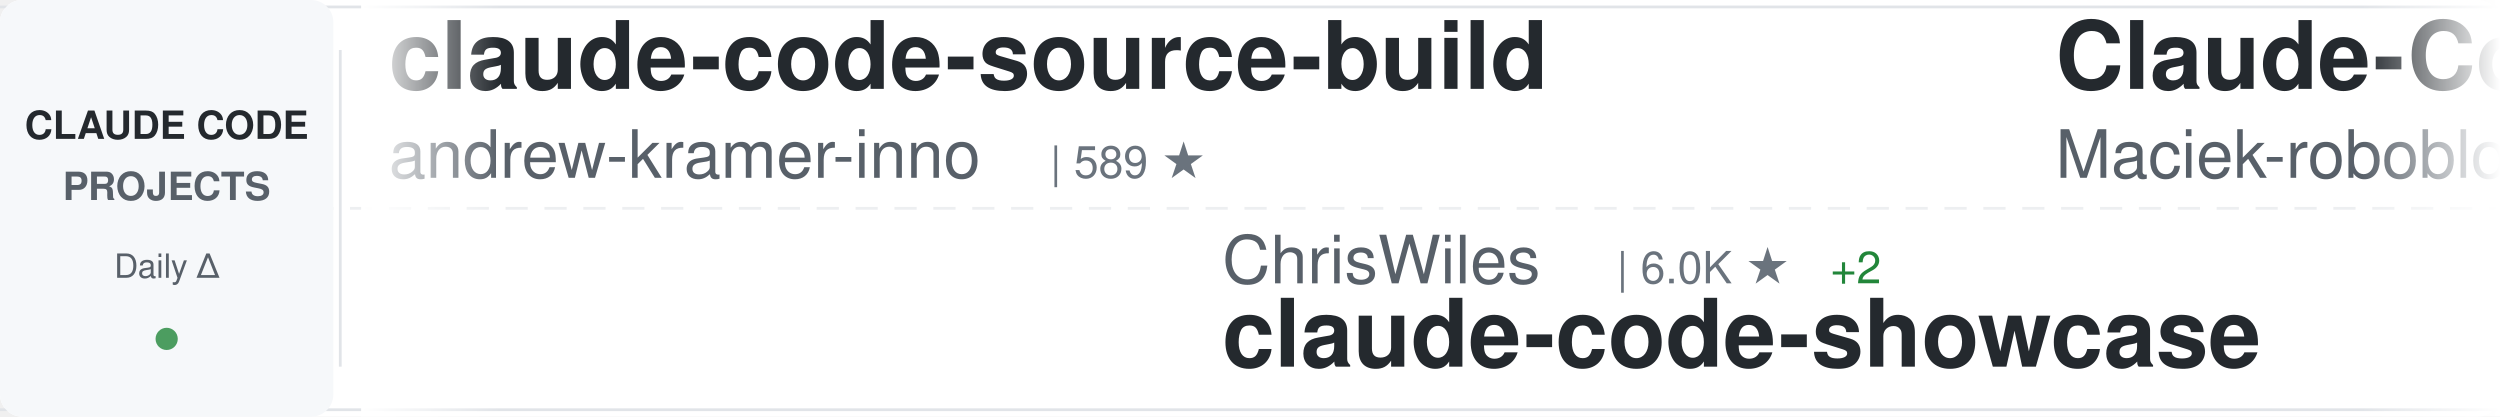
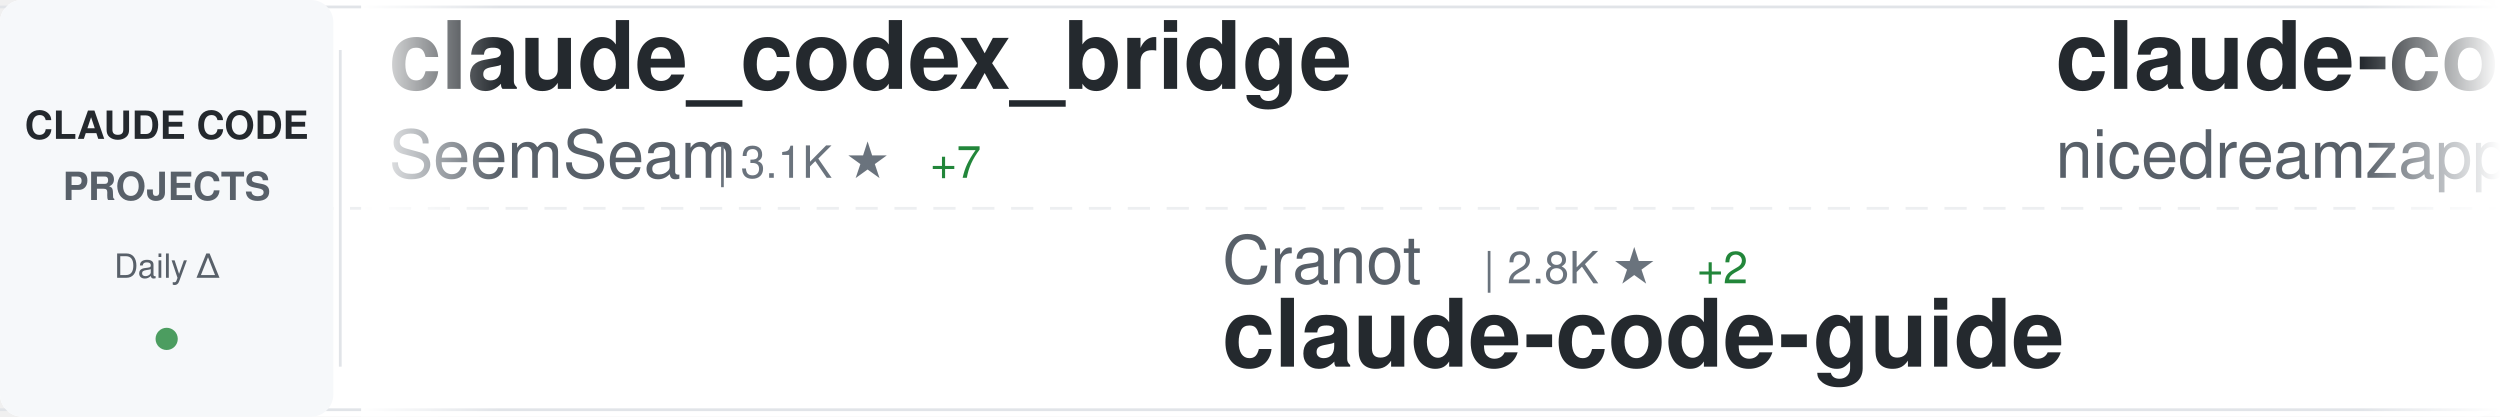
<svg xmlns="http://www.w3.org/2000/svg" width="900" height="150">
  <defs>
    <linearGradient id="awesomeLeftFade" x1="0%" y1="0%" x2="100%" y2="0%">
      <stop offset="0%" style="stop-color:#ffffff;stop-opacity:1" />
      <stop offset="100%" style="stop-color:#ffffff;stop-opacity:0" />
    </linearGradient>
    <linearGradient id="awesomeRightFade" x1="0%" y1="0%" x2="100%" y2="0%">
      <stop offset="0%" style="stop-color:#ffffff;stop-opacity:0" />
      <stop offset="100%" style="stop-color:#ffffff;stop-opacity:1" />
    </linearGradient>
  </defs>
  <rect width="900" height="150" fill="#ffffff" rx="8" />
  <rect x="0" y="2" width="900" height="1" fill="#e1e4e8" />
  <rect x="0" y="147" width="900" height="1" fill="#e1e4e8" />
  <line x1="0" y1="75" x2="900" y2="75" stroke="#e1e4e8" stroke-width="1" stroke-dasharray="8 6" opacity="0.6" />
  <rect x="0" y="0" width="120" height="150" fill="#f6f8fa" rx="8" />
  <text x="60" y="50" font-family="-apple-system, BlinkMacSystemFont, 'Segoe UI', Helvetica, Arial, sans-serif" font-size="14" font-weight="600" fill="#24292e" text-anchor="middle">CLAUDE CODE</text>
  <text x="60" y="72" font-family="-apple-system, BlinkMacSystemFont, 'Segoe UI', Helvetica, Arial, sans-serif" font-size="14" font-weight="600" fill="#586069" text-anchor="middle">PROJECTS</text>
  <text x="60" y="100" font-family="-apple-system, BlinkMacSystemFont, 'Segoe UI', Helvetica, Arial, sans-serif" font-size="12" font-weight="500" fill="#586069" text-anchor="middle">Daily Δ</text>
  <circle cx="60" cy="122" r="4" fill="#22863a" opacity="0.8" />
  <rect x="122" y="18" width="1" height="114" fill="#e1e4e8" />
  <clipPath id="awesomeTickerClip">
    <rect x="130" y="0" width="770" height="150" />
  </clipPath>
  <g clip-path="url(#awesomeTickerClip)">
    <g id="awesomeTickerItems">
      <animateTransform attributeName="transform" attributeType="XML" type="translate" from="0 0" to="-3000 0" dur="54s" repeatCount="indefinite" />
      <g transform="translate(0, 0)">
-         <text x="140" y="32" font-family="-apple-system, BlinkMacSystemFont, 'Segoe UI', Helvetica, Arial, sans-serif" font-size="34" font-weight="600" fill="#24292e">claude-code-source-build</text>
-         <text x="140" y="64" font-family="-apple-system, BlinkMacSystemFont, 'Segoe UI', Helvetica, Arial, sans-serif" font-size="24" font-weight="400" fill="#586069">andrew-kramer-inno</text>
-         <text x="378" y="64" font-family="-apple-system, BlinkMacSystemFont, 'Segoe UI', Helvetica, Arial, sans-serif" font-size="16" font-weight="500" fill="#6a737d">| 589 ★</text>
+         <text x="140" y="32" font-family="-apple-system, BlinkMacSystemFont, 'Segoe UI', Helvetica, Arial, sans-serif" font-size="34" font-weight="600" fill="#24292e">claude_codex_bridge</text>
+         <text x="140" y="64" font-family="-apple-system, BlinkMacSystemFont, 'Segoe UI', Helvetica, Arial, sans-serif" font-size="24" font-weight="400" fill="#586069">SeemSeam</text>
+         <text x="258" y="64" font-family="-apple-system, BlinkMacSystemFont, 'Segoe UI', Helvetica, Arial, sans-serif" font-size="16" font-weight="500" fill="#6a737d">| 3.1K ★</text>
+         <text x="335" y="64" font-family="-apple-system, BlinkMacSystemFont, 'Segoe UI', Helvetica, Arial, sans-serif" font-size="16" font-weight="500" fill="#22863a"> +7</text>
      </g>
      <g transform="translate(300, 0)">
-         <text x="140" y="102" font-family="-apple-system, BlinkMacSystemFont, 'Segoe UI', Helvetica, Arial, sans-serif" font-size="24" font-weight="400" fill="#586069">ChrisWiles</text>
-         <text x="282" y="102" font-family="-apple-system, BlinkMacSystemFont, 'Segoe UI', Helvetica, Arial, sans-serif" font-size="16" font-weight="500" fill="#6a737d">| 6.0K ★</text>
-         <text x="359" y="102" font-family="-apple-system, BlinkMacSystemFont, 'Segoe UI', Helvetica, Arial, sans-serif" font-size="16" font-weight="500" fill="#22863a"> +2</text>
-         <text x="140" y="132" font-family="-apple-system, BlinkMacSystemFont, 'Segoe UI', Helvetica, Arial, sans-serif" font-size="34" font-weight="600" fill="#24292e">claude-code-showcase</text>
+         <text x="140" y="102" font-family="-apple-system, BlinkMacSystemFont, 'Segoe UI', Helvetica, Arial, sans-serif" font-size="24" font-weight="400" fill="#586069">Cranot</text>
+         <text x="234" y="102" font-family="-apple-system, BlinkMacSystemFont, 'Segoe UI', Helvetica, Arial, sans-serif" font-size="16" font-weight="500" fill="#6a737d">| 2.8K ★</text>
+         <text x="311" y="102" font-family="-apple-system, BlinkMacSystemFont, 'Segoe UI', Helvetica, Arial, sans-serif" font-size="16" font-weight="500" fill="#22863a"> +2</text>
+         <text x="140" y="132" font-family="-apple-system, BlinkMacSystemFont, 'Segoe UI', Helvetica, Arial, sans-serif" font-size="34" font-weight="600" fill="#24292e">claude-code-guide</text>
      </g>
      <g transform="translate(600, 0)">
-         <text x="140" y="32" font-family="-apple-system, BlinkMacSystemFont, 'Segoe UI', Helvetica, Arial, sans-serif" font-size="34" font-weight="600" fill="#24292e">Claude-Code-Usage-Monito...</text>
-         <text x="140" y="64" font-family="-apple-system, BlinkMacSystemFont, 'Segoe UI', Helvetica, Arial, sans-serif" font-size="24" font-weight="400" fill="#586069">Maciek-roboblog</text>
-         <text x="342" y="64" font-family="-apple-system, BlinkMacSystemFont, 'Segoe UI', Helvetica, Arial, sans-serif" font-size="16" font-weight="500" fill="#6a737d">| 8.3K ★</text>
-         <text x="419" y="64" font-family="-apple-system, BlinkMacSystemFont, 'Segoe UI', Helvetica, Arial, sans-serif" font-size="16" font-weight="500" fill="#22863a"> +5</text>
+         <text x="140" y="32" font-family="-apple-system, BlinkMacSystemFont, 'Segoe UI', Helvetica, Arial, sans-serif" font-size="34" font-weight="600" fill="#24292e">claude-code-local</text>
+         <text x="140" y="64" font-family="-apple-system, BlinkMacSystemFont, 'Segoe UI', Helvetica, Arial, sans-serif" font-size="24" font-weight="400" fill="#586069">nicedreamzapp</text>
+         <text x="318" y="64" font-family="-apple-system, BlinkMacSystemFont, 'Segoe UI', Helvetica, Arial, sans-serif" font-size="16" font-weight="500" fill="#6a737d">| 2.9K ★</text>
+         <text x="395" y="64" font-family="-apple-system, BlinkMacSystemFont, 'Segoe UI', Helvetica, Arial, sans-serif" font-size="16" font-weight="500" fill="#22863a"> +14</text>
      </g>
      <g transform="translate(900, 0)">
-         <text x="140" y="102" font-family="-apple-system, BlinkMacSystemFont, 'Segoe UI', Helvetica, Arial, sans-serif" font-size="24" font-weight="400" fill="#586069">AprilNEA</text>
-         <text x="258" y="102" font-family="-apple-system, BlinkMacSystemFont, 'Segoe UI', Helvetica, Arial, sans-serif" font-size="16" font-weight="500" fill="#6a737d">| 387 ★</text>
-         <text x="140" y="132" font-family="-apple-system, BlinkMacSystemFont, 'Segoe UI', Helvetica, Arial, sans-serif" font-size="34" font-weight="600" fill="#24292e">claude-code-source</text>
+         <text x="140" y="102" font-family="-apple-system, BlinkMacSystemFont, 'Segoe UI', Helvetica, Arial, sans-serif" font-size="24" font-weight="400" fill="#586069">liuup</text>
+         <text x="222" y="102" font-family="-apple-system, BlinkMacSystemFont, 'Segoe UI', Helvetica, Arial, sans-serif" font-size="16" font-weight="500" fill="#6a737d">| 3.3K ★</text>
+         <text x="299" y="102" font-family="-apple-system, BlinkMacSystemFont, 'Segoe UI', Helvetica, Arial, sans-serif" font-size="16" font-weight="500" fill="#22863a"> +10</text>
+         <text x="140" y="132" font-family="-apple-system, BlinkMacSystemFont, 'Segoe UI', Helvetica, Arial, sans-serif" font-size="34" font-weight="600" fill="#24292e">claude-code-analysis</text>
      </g>
      <g transform="translate(1200, 0)">
-         <text x="140" y="32" font-family="-apple-system, BlinkMacSystemFont, 'Segoe UI', Helvetica, Arial, sans-serif" font-size="34" font-weight="600" fill="#24292e">claude-code-proxy</text>
-         <text x="140" y="64" font-family="-apple-system, BlinkMacSystemFont, 'Segoe UI', Helvetica, Arial, sans-serif" font-size="24" font-weight="400" fill="#586069">1rgs</text>
-         <text x="210" y="64" font-family="-apple-system, BlinkMacSystemFont, 'Segoe UI', Helvetica, Arial, sans-serif" font-size="16" font-weight="500" fill="#6a737d">| 3.7K ★</text>
-         <text x="287" y="64" font-family="-apple-system, BlinkMacSystemFont, 'Segoe UI', Helvetica, Arial, sans-serif" font-size="16" font-weight="500" fill="#22863a"> +4</text>
+         <text x="140" y="32" font-family="-apple-system, BlinkMacSystemFont, 'Segoe UI', Helvetica, Arial, sans-serif" font-size="34" font-weight="600" fill="#24292e">Claude-code</text>
+         <text x="140" y="64" font-family="-apple-system, BlinkMacSystemFont, 'Segoe UI', Helvetica, Arial, sans-serif" font-size="24" font-weight="400" fill="#586069">fazxes</text>
+         <text x="234" y="64" font-family="-apple-system, BlinkMacSystemFont, 'Segoe UI', Helvetica, Arial, sans-serif" font-size="16" font-weight="500" fill="#6a737d">| 222 ★</text>
      </g>
      <g transform="translate(1500, 0)">
-         <text x="140" y="102" font-family="-apple-system, BlinkMacSystemFont, 'Segoe UI', Helvetica, Arial, sans-serif" font-size="24" font-weight="400" fill="#586069">luongnv89</text>
-         <text x="270" y="102" font-family="-apple-system, BlinkMacSystemFont, 'Segoe UI', Helvetica, Arial, sans-serif" font-size="16" font-weight="500" fill="#6a737d">| 38.5K ★</text>
-         <text x="356" y="102" font-family="-apple-system, BlinkMacSystemFont, 'Segoe UI', Helvetica, Arial, sans-serif" font-size="16" font-weight="500" fill="#22863a"> +179</text>
-         <text x="140" y="132" font-family="-apple-system, BlinkMacSystemFont, 'Segoe UI', Helvetica, Arial, sans-serif" font-size="34" font-weight="600" fill="#24292e">claude-howto</text>
+         <text x="140" y="102" font-family="-apple-system, BlinkMacSystemFont, 'Segoe UI', Helvetica, Arial, sans-serif" font-size="24" font-weight="400" fill="#586069">frankbria</text>
+         <text x="270" y="102" font-family="-apple-system, BlinkMacSystemFont, 'Segoe UI', Helvetica, Arial, sans-serif" font-size="16" font-weight="500" fill="#6a737d">| 9.5K ★</text>
+         <text x="347" y="102" font-family="-apple-system, BlinkMacSystemFont, 'Segoe UI', Helvetica, Arial, sans-serif" font-size="16" font-weight="500" fill="#22863a"> +2</text>
+         <text x="140" y="132" font-family="-apple-system, BlinkMacSystemFont, 'Segoe UI', Helvetica, Arial, sans-serif" font-size="34" font-weight="600" fill="#24292e">ralph-claude-code</text>
      </g>
      <g transform="translate(1800, 0)">
-         <text x="140" y="32" font-family="-apple-system, BlinkMacSystemFont, 'Segoe UI', Helvetica, Arial, sans-serif" font-size="34" font-weight="600" fill="#24292e">claude-code-ultimate-gui...</text>
-         <text x="140" y="64" font-family="-apple-system, BlinkMacSystemFont, 'Segoe UI', Helvetica, Arial, sans-serif" font-size="24" font-weight="400" fill="#586069">FlorianBruniaux</text>
-         <text x="342" y="64" font-family="-apple-system, BlinkMacSystemFont, 'Segoe UI', Helvetica, Arial, sans-serif" font-size="16" font-weight="500" fill="#6a737d">| 5.2K ★</text>
-         <text x="419" y="64" font-family="-apple-system, BlinkMacSystemFont, 'Segoe UI', Helvetica, Arial, sans-serif" font-size="16" font-weight="500" fill="#22863a"> +7</text>
+         <text x="140" y="32" font-family="-apple-system, BlinkMacSystemFont, 'Segoe UI', Helvetica, Arial, sans-serif" font-size="34" font-weight="600" fill="#24292e">claude-code-my-workflow</text>
+         <text x="140" y="64" font-family="-apple-system, BlinkMacSystemFont, 'Segoe UI', Helvetica, Arial, sans-serif" font-size="24" font-weight="400" fill="#586069">pedrohcgs</text>
+         <text x="270" y="64" font-family="-apple-system, BlinkMacSystemFont, 'Segoe UI', Helvetica, Arial, sans-serif" font-size="16" font-weight="500" fill="#6a737d">| 1.3K ★</text>
+         <text x="347" y="64" font-family="-apple-system, BlinkMacSystemFont, 'Segoe UI', Helvetica, Arial, sans-serif" font-size="16" font-weight="500" fill="#22863a"> +7</text>
      </g>
      <g transform="translate(2100, 0)">
-         <text x="140" y="102" font-family="-apple-system, BlinkMacSystemFont, 'Segoe UI', Helvetica, Arial, sans-serif" font-size="24" font-weight="400" fill="#586069">davila7</text>
-         <text x="246" y="102" font-family="-apple-system, BlinkMacSystemFont, 'Segoe UI', Helvetica, Arial, sans-serif" font-size="16" font-weight="500" fill="#6a737d">| 28.3K ★</text>
-         <text x="332" y="102" font-family="-apple-system, BlinkMacSystemFont, 'Segoe UI', Helvetica, Arial, sans-serif" font-size="16" font-weight="500" fill="#22863a"> +18</text>
-         <text x="140" y="132" font-family="-apple-system, BlinkMacSystemFont, 'Segoe UI', Helvetica, Arial, sans-serif" font-size="34" font-weight="600" fill="#24292e">claude-code-templates</text>
+         <text x="140" y="102" font-family="-apple-system, BlinkMacSystemFont, 'Segoe UI', Helvetica, Arial, sans-serif" font-size="24" font-weight="400" fill="#586069">disler</text>
+         <text x="234" y="102" font-family="-apple-system, BlinkMacSystemFont, 'Segoe UI', Helvetica, Arial, sans-serif" font-size="16" font-weight="500" fill="#6a737d">| 1.4K ★</text>
+         <text x="311" y="102" font-family="-apple-system, BlinkMacSystemFont, 'Segoe UI', Helvetica, Arial, sans-serif" font-size="16" font-weight="500" fill="#22863a"> +6</text>
+         <text x="140" y="132" font-family="-apple-system, BlinkMacSystemFont, 'Segoe UI', Helvetica, Arial, sans-serif" font-size="34" font-weight="600" fill="#24292e">pi-vs-claude-code</text>
      </g>
      <g transform="translate(2400, 0)">
-         <text x="140" y="32" font-family="-apple-system, BlinkMacSystemFont, 'Segoe UI', Helvetica, Arial, sans-serif" font-size="34" font-weight="600" fill="#24292e">claude-code-spec-workflo...</text>
-         <text x="140" y="64" font-family="-apple-system, BlinkMacSystemFont, 'Segoe UI', Helvetica, Arial, sans-serif" font-size="24" font-weight="400" fill="#586069">Pimzino</text>
-         <text x="246" y="64" font-family="-apple-system, BlinkMacSystemFont, 'Segoe UI', Helvetica, Arial, sans-serif" font-size="16" font-weight="500" fill="#6a737d">| 3.8K ★</text>
-         <text x="323" y="64" font-family="-apple-system, BlinkMacSystemFont, 'Segoe UI', Helvetica, Arial, sans-serif" font-size="16" font-weight="500" fill="#22863a"> +2</text>
+         <text x="140" y="32" font-family="-apple-system, BlinkMacSystemFont, 'Segoe UI', Helvetica, Arial, sans-serif" font-size="34" font-weight="600" fill="#24292e">claude-code-harness</text>
+         <text x="140" y="64" font-family="-apple-system, BlinkMacSystemFont, 'Segoe UI', Helvetica, Arial, sans-serif" font-size="24" font-weight="400" fill="#586069">Chachamaru127</text>
+         <text x="318" y="64" font-family="-apple-system, BlinkMacSystemFont, 'Segoe UI', Helvetica, Arial, sans-serif" font-size="16" font-weight="500" fill="#6a737d">| 2.9K ★</text>
+         <text x="395" y="64" font-family="-apple-system, BlinkMacSystemFont, 'Segoe UI', Helvetica, Arial, sans-serif" font-size="16" font-weight="500" fill="#22863a"> +11</text>
      </g>
      <g transform="translate(2700, 0)">
-         <text x="140" y="102" font-family="-apple-system, BlinkMacSystemFont, 'Segoe UI', Helvetica, Arial, sans-serif" font-size="24" font-weight="400" fill="#586069">Yuyz0112</text>
-         <text x="258" y="102" font-family="-apple-system, BlinkMacSystemFont, 'Segoe UI', Helvetica, Arial, sans-serif" font-size="16" font-weight="500" fill="#6a737d">| 2.4K ★</text>
-         <text x="335" y="102" font-family="-apple-system, BlinkMacSystemFont, 'Segoe UI', Helvetica, Arial, sans-serif" font-size="16" font-weight="500" fill="#22863a"> +1</text>
-         <text x="140" y="132" font-family="-apple-system, BlinkMacSystemFont, 'Segoe UI', Helvetica, Arial, sans-serif" font-size="34" font-weight="600" fill="#24292e">claude-code-reverse</text>
+         <text x="140" y="102" font-family="-apple-system, BlinkMacSystemFont, 'Segoe UI', Helvetica, Arial, sans-serif" font-size="24" font-weight="400" fill="#586069">centminmod</text>
+         <text x="282" y="102" font-family="-apple-system, BlinkMacSystemFont, 'Segoe UI', Helvetica, Arial, sans-serif" font-size="16" font-weight="500" fill="#6a737d">| 2.4K ★</text>
+         <text x="359" y="102" font-family="-apple-system, BlinkMacSystemFont, 'Segoe UI', Helvetica, Arial, sans-serif" font-size="16" font-weight="500" fill="#22863a"> +3</text>
+         <text x="140" y="132" font-family="-apple-system, BlinkMacSystemFont, 'Segoe UI', Helvetica, Arial, sans-serif" font-size="34" font-weight="600" fill="#24292e">my-claude-code-setup</text>
      </g>
      <g transform="translate(3000, 0)">
-         <text x="140" y="32" font-family="-apple-system, BlinkMacSystemFont, 'Segoe UI', Helvetica, Arial, sans-serif" font-size="34" font-weight="600" fill="#24292e">claude-code-source-build</text>
-         <text x="140" y="64" font-family="-apple-system, BlinkMacSystemFont, 'Segoe UI', Helvetica, Arial, sans-serif" font-size="24" font-weight="400" fill="#586069">andrew-kramer-inno</text>
-         <text x="378" y="64" font-family="-apple-system, BlinkMacSystemFont, 'Segoe UI', Helvetica, Arial, sans-serif" font-size="16" font-weight="500" fill="#6a737d">| 589 ★</text>
+         <text x="140" y="32" font-family="-apple-system, BlinkMacSystemFont, 'Segoe UI', Helvetica, Arial, sans-serif" font-size="34" font-weight="600" fill="#24292e">claude_codex_bridge</text>
+         <text x="140" y="64" font-family="-apple-system, BlinkMacSystemFont, 'Segoe UI', Helvetica, Arial, sans-serif" font-size="24" font-weight="400" fill="#586069">SeemSeam</text>
+         <text x="258" y="64" font-family="-apple-system, BlinkMacSystemFont, 'Segoe UI', Helvetica, Arial, sans-serif" font-size="16" font-weight="500" fill="#6a737d">| 3.1K ★</text>
+         <text x="335" y="64" font-family="-apple-system, BlinkMacSystemFont, 'Segoe UI', Helvetica, Arial, sans-serif" font-size="16" font-weight="500" fill="#22863a"> +7</text>
      </g>
      <g transform="translate(3300, 0)">
-         <text x="140" y="102" font-family="-apple-system, BlinkMacSystemFont, 'Segoe UI', Helvetica, Arial, sans-serif" font-size="24" font-weight="400" fill="#586069">ChrisWiles</text>
-         <text x="282" y="102" font-family="-apple-system, BlinkMacSystemFont, 'Segoe UI', Helvetica, Arial, sans-serif" font-size="16" font-weight="500" fill="#6a737d">| 6.0K ★</text>
-         <text x="359" y="102" font-family="-apple-system, BlinkMacSystemFont, 'Segoe UI', Helvetica, Arial, sans-serif" font-size="16" font-weight="500" fill="#22863a"> +2</text>
-         <text x="140" y="132" font-family="-apple-system, BlinkMacSystemFont, 'Segoe UI', Helvetica, Arial, sans-serif" font-size="34" font-weight="600" fill="#24292e">claude-code-showcase</text>
+         <text x="140" y="102" font-family="-apple-system, BlinkMacSystemFont, 'Segoe UI', Helvetica, Arial, sans-serif" font-size="24" font-weight="400" fill="#586069">Cranot</text>
+         <text x="234" y="102" font-family="-apple-system, BlinkMacSystemFont, 'Segoe UI', Helvetica, Arial, sans-serif" font-size="16" font-weight="500" fill="#6a737d">| 2.8K ★</text>
+         <text x="311" y="102" font-family="-apple-system, BlinkMacSystemFont, 'Segoe UI', Helvetica, Arial, sans-serif" font-size="16" font-weight="500" fill="#22863a"> +2</text>
+         <text x="140" y="132" font-family="-apple-system, BlinkMacSystemFont, 'Segoe UI', Helvetica, Arial, sans-serif" font-size="34" font-weight="600" fill="#24292e">claude-code-guide</text>
      </g>
      <g transform="translate(3600, 0)">
-         <text x="140" y="32" font-family="-apple-system, BlinkMacSystemFont, 'Segoe UI', Helvetica, Arial, sans-serif" font-size="34" font-weight="600" fill="#24292e">Claude-Code-Usage-Monito...</text>
-         <text x="140" y="64" font-family="-apple-system, BlinkMacSystemFont, 'Segoe UI', Helvetica, Arial, sans-serif" font-size="24" font-weight="400" fill="#586069">Maciek-roboblog</text>
-         <text x="342" y="64" font-family="-apple-system, BlinkMacSystemFont, 'Segoe UI', Helvetica, Arial, sans-serif" font-size="16" font-weight="500" fill="#6a737d">| 8.3K ★</text>
-         <text x="419" y="64" font-family="-apple-system, BlinkMacSystemFont, 'Segoe UI', Helvetica, Arial, sans-serif" font-size="16" font-weight="500" fill="#22863a"> +5</text>
+         <text x="140" y="32" font-family="-apple-system, BlinkMacSystemFont, 'Segoe UI', Helvetica, Arial, sans-serif" font-size="34" font-weight="600" fill="#24292e">claude-code-local</text>
+         <text x="140" y="64" font-family="-apple-system, BlinkMacSystemFont, 'Segoe UI', Helvetica, Arial, sans-serif" font-size="24" font-weight="400" fill="#586069">nicedreamzapp</text>
+         <text x="318" y="64" font-family="-apple-system, BlinkMacSystemFont, 'Segoe UI', Helvetica, Arial, sans-serif" font-size="16" font-weight="500" fill="#6a737d">| 2.9K ★</text>
+         <text x="395" y="64" font-family="-apple-system, BlinkMacSystemFont, 'Segoe UI', Helvetica, Arial, sans-serif" font-size="16" font-weight="500" fill="#22863a"> +14</text>
      </g>
      <g transform="translate(3900, 0)">
-         <text x="140" y="102" font-family="-apple-system, BlinkMacSystemFont, 'Segoe UI', Helvetica, Arial, sans-serif" font-size="24" font-weight="400" fill="#586069">AprilNEA</text>
-         <text x="258" y="102" font-family="-apple-system, BlinkMacSystemFont, 'Segoe UI', Helvetica, Arial, sans-serif" font-size="16" font-weight="500" fill="#6a737d">| 387 ★</text>
-         <text x="140" y="132" font-family="-apple-system, BlinkMacSystemFont, 'Segoe UI', Helvetica, Arial, sans-serif" font-size="34" font-weight="600" fill="#24292e">claude-code-source</text>
+         <text x="140" y="102" font-family="-apple-system, BlinkMacSystemFont, 'Segoe UI', Helvetica, Arial, sans-serif" font-size="24" font-weight="400" fill="#586069">liuup</text>
+         <text x="222" y="102" font-family="-apple-system, BlinkMacSystemFont, 'Segoe UI', Helvetica, Arial, sans-serif" font-size="16" font-weight="500" fill="#6a737d">| 3.3K ★</text>
+         <text x="299" y="102" font-family="-apple-system, BlinkMacSystemFont, 'Segoe UI', Helvetica, Arial, sans-serif" font-size="16" font-weight="500" fill="#22863a"> +10</text>
+         <text x="140" y="132" font-family="-apple-system, BlinkMacSystemFont, 'Segoe UI', Helvetica, Arial, sans-serif" font-size="34" font-weight="600" fill="#24292e">claude-code-analysis</text>
      </g>
    </g>
  </g>
  <rect x="130" y="0" width="50" height="150" fill="url(#awesomeLeftFade)" />
  <rect x="850" y="0" width="50" height="150" fill="url(#awesomeRightFade)" />
</svg>
